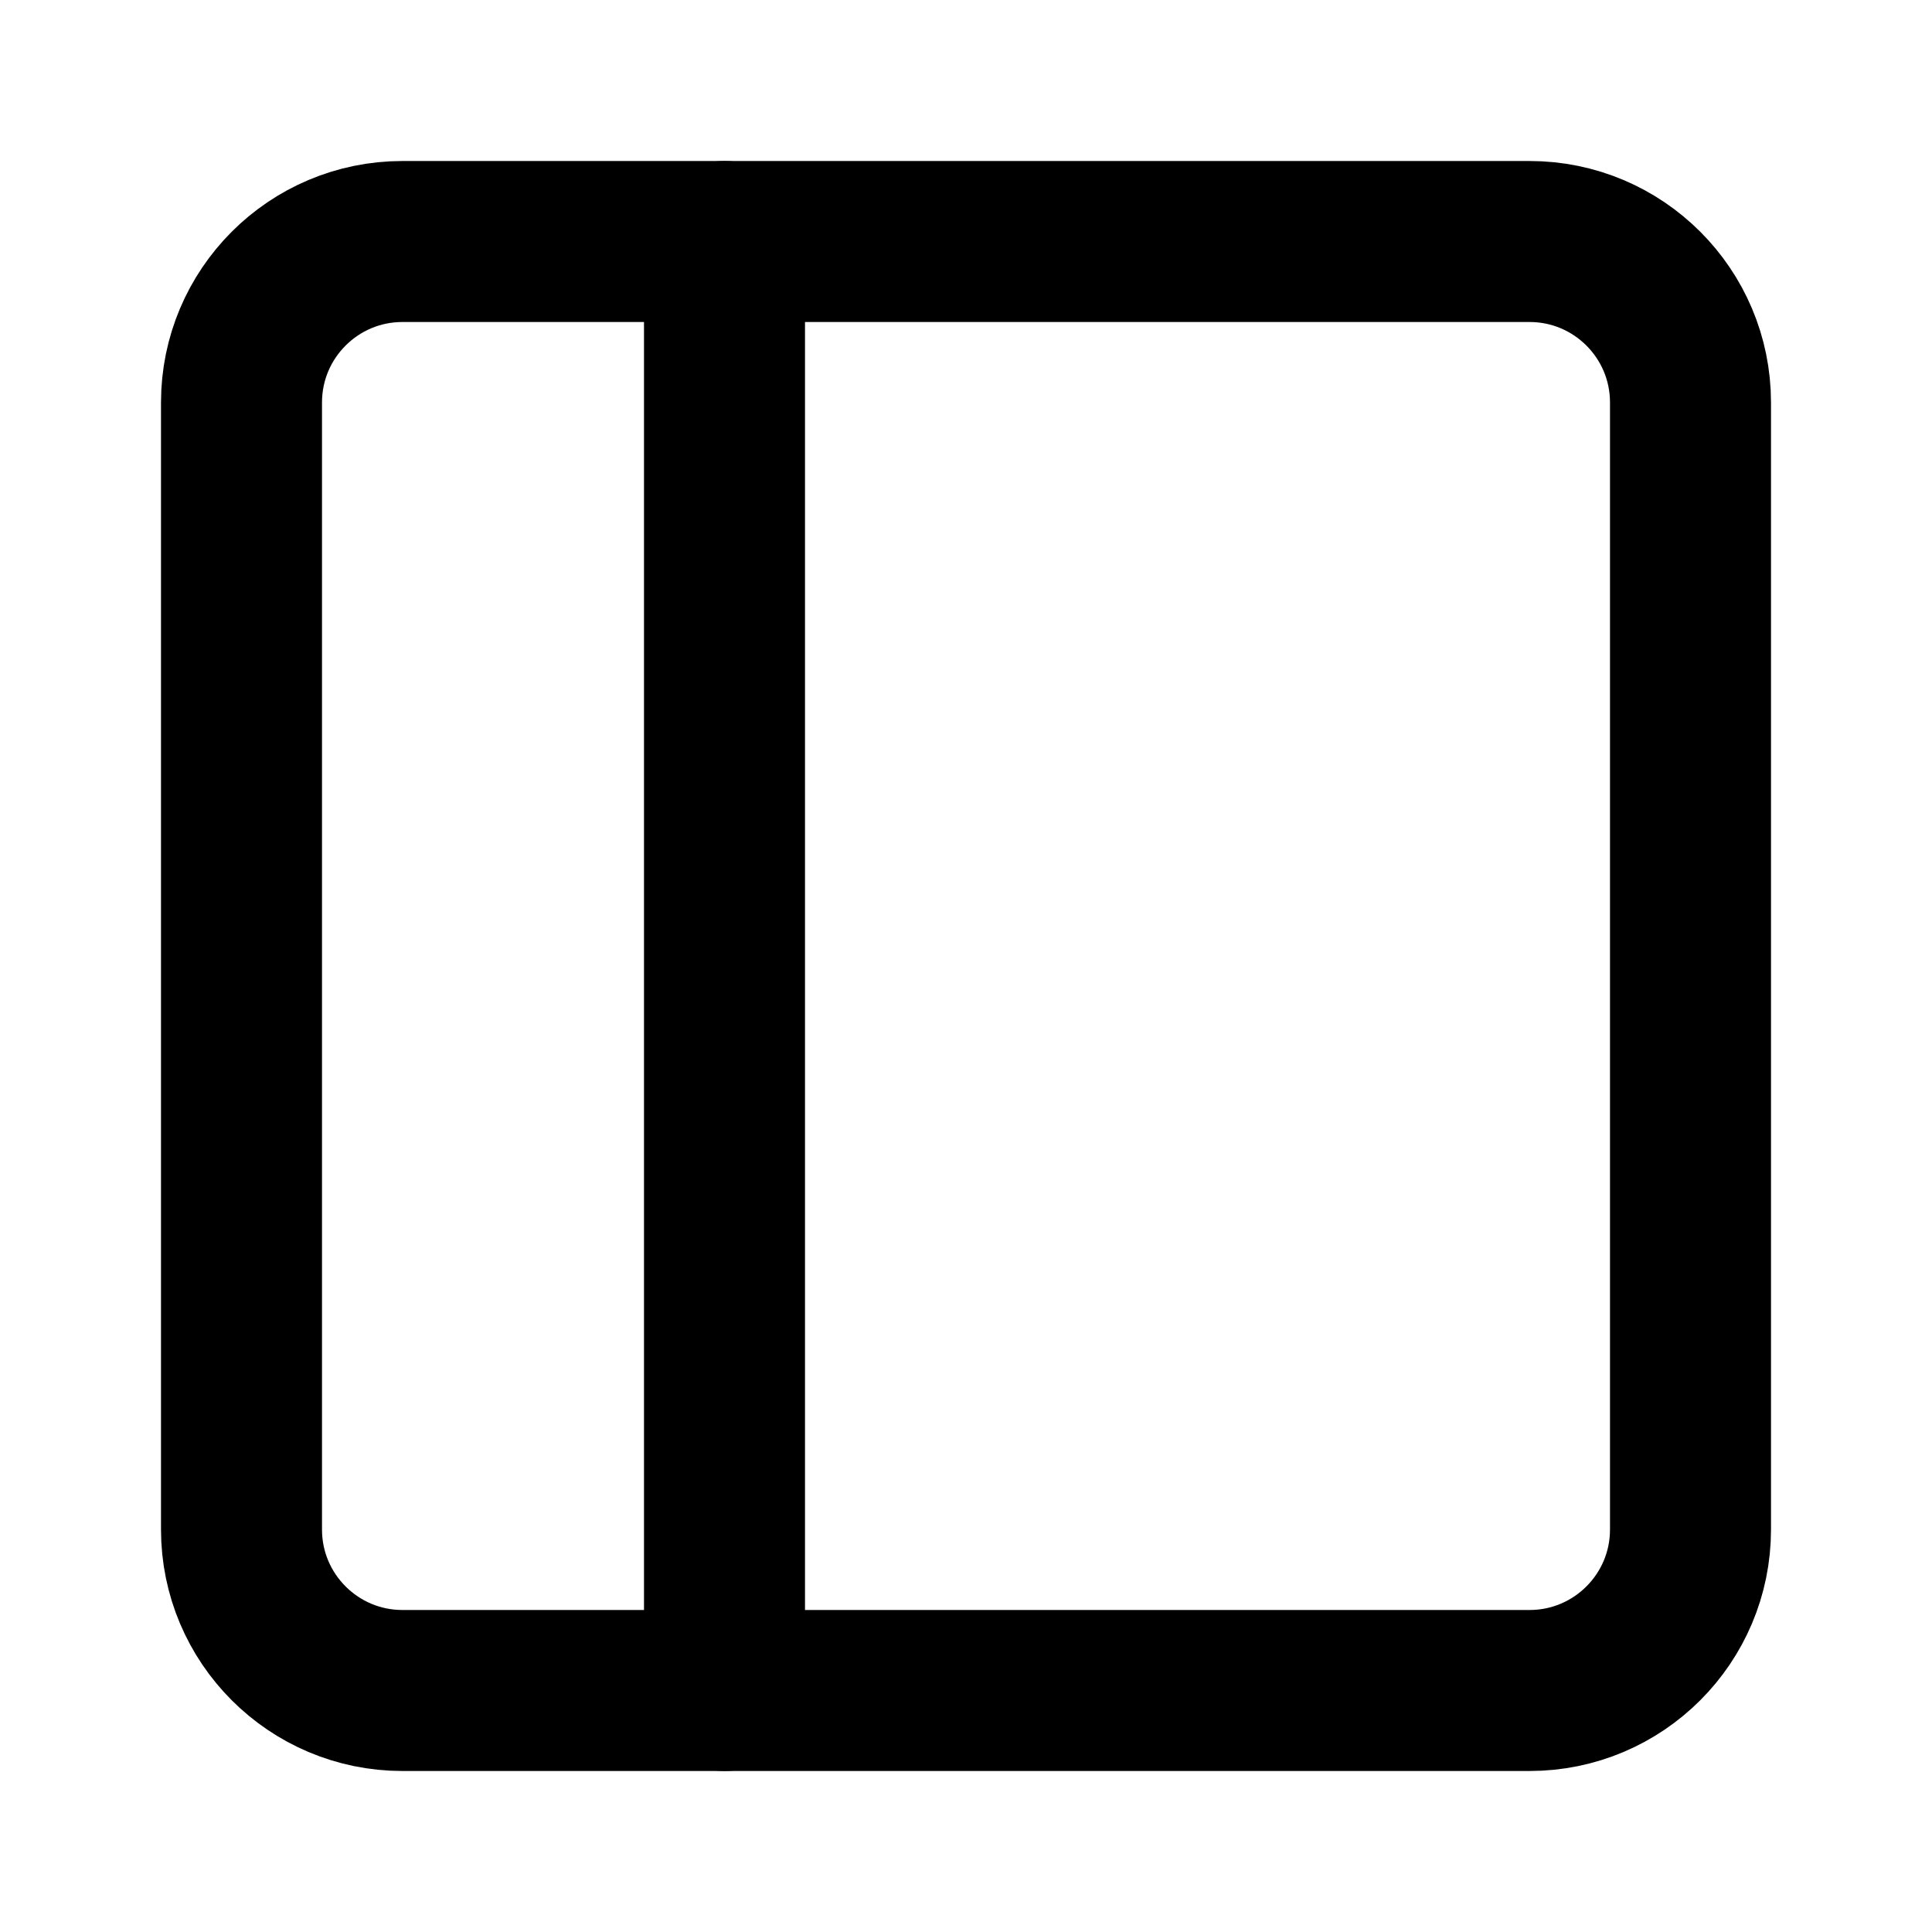
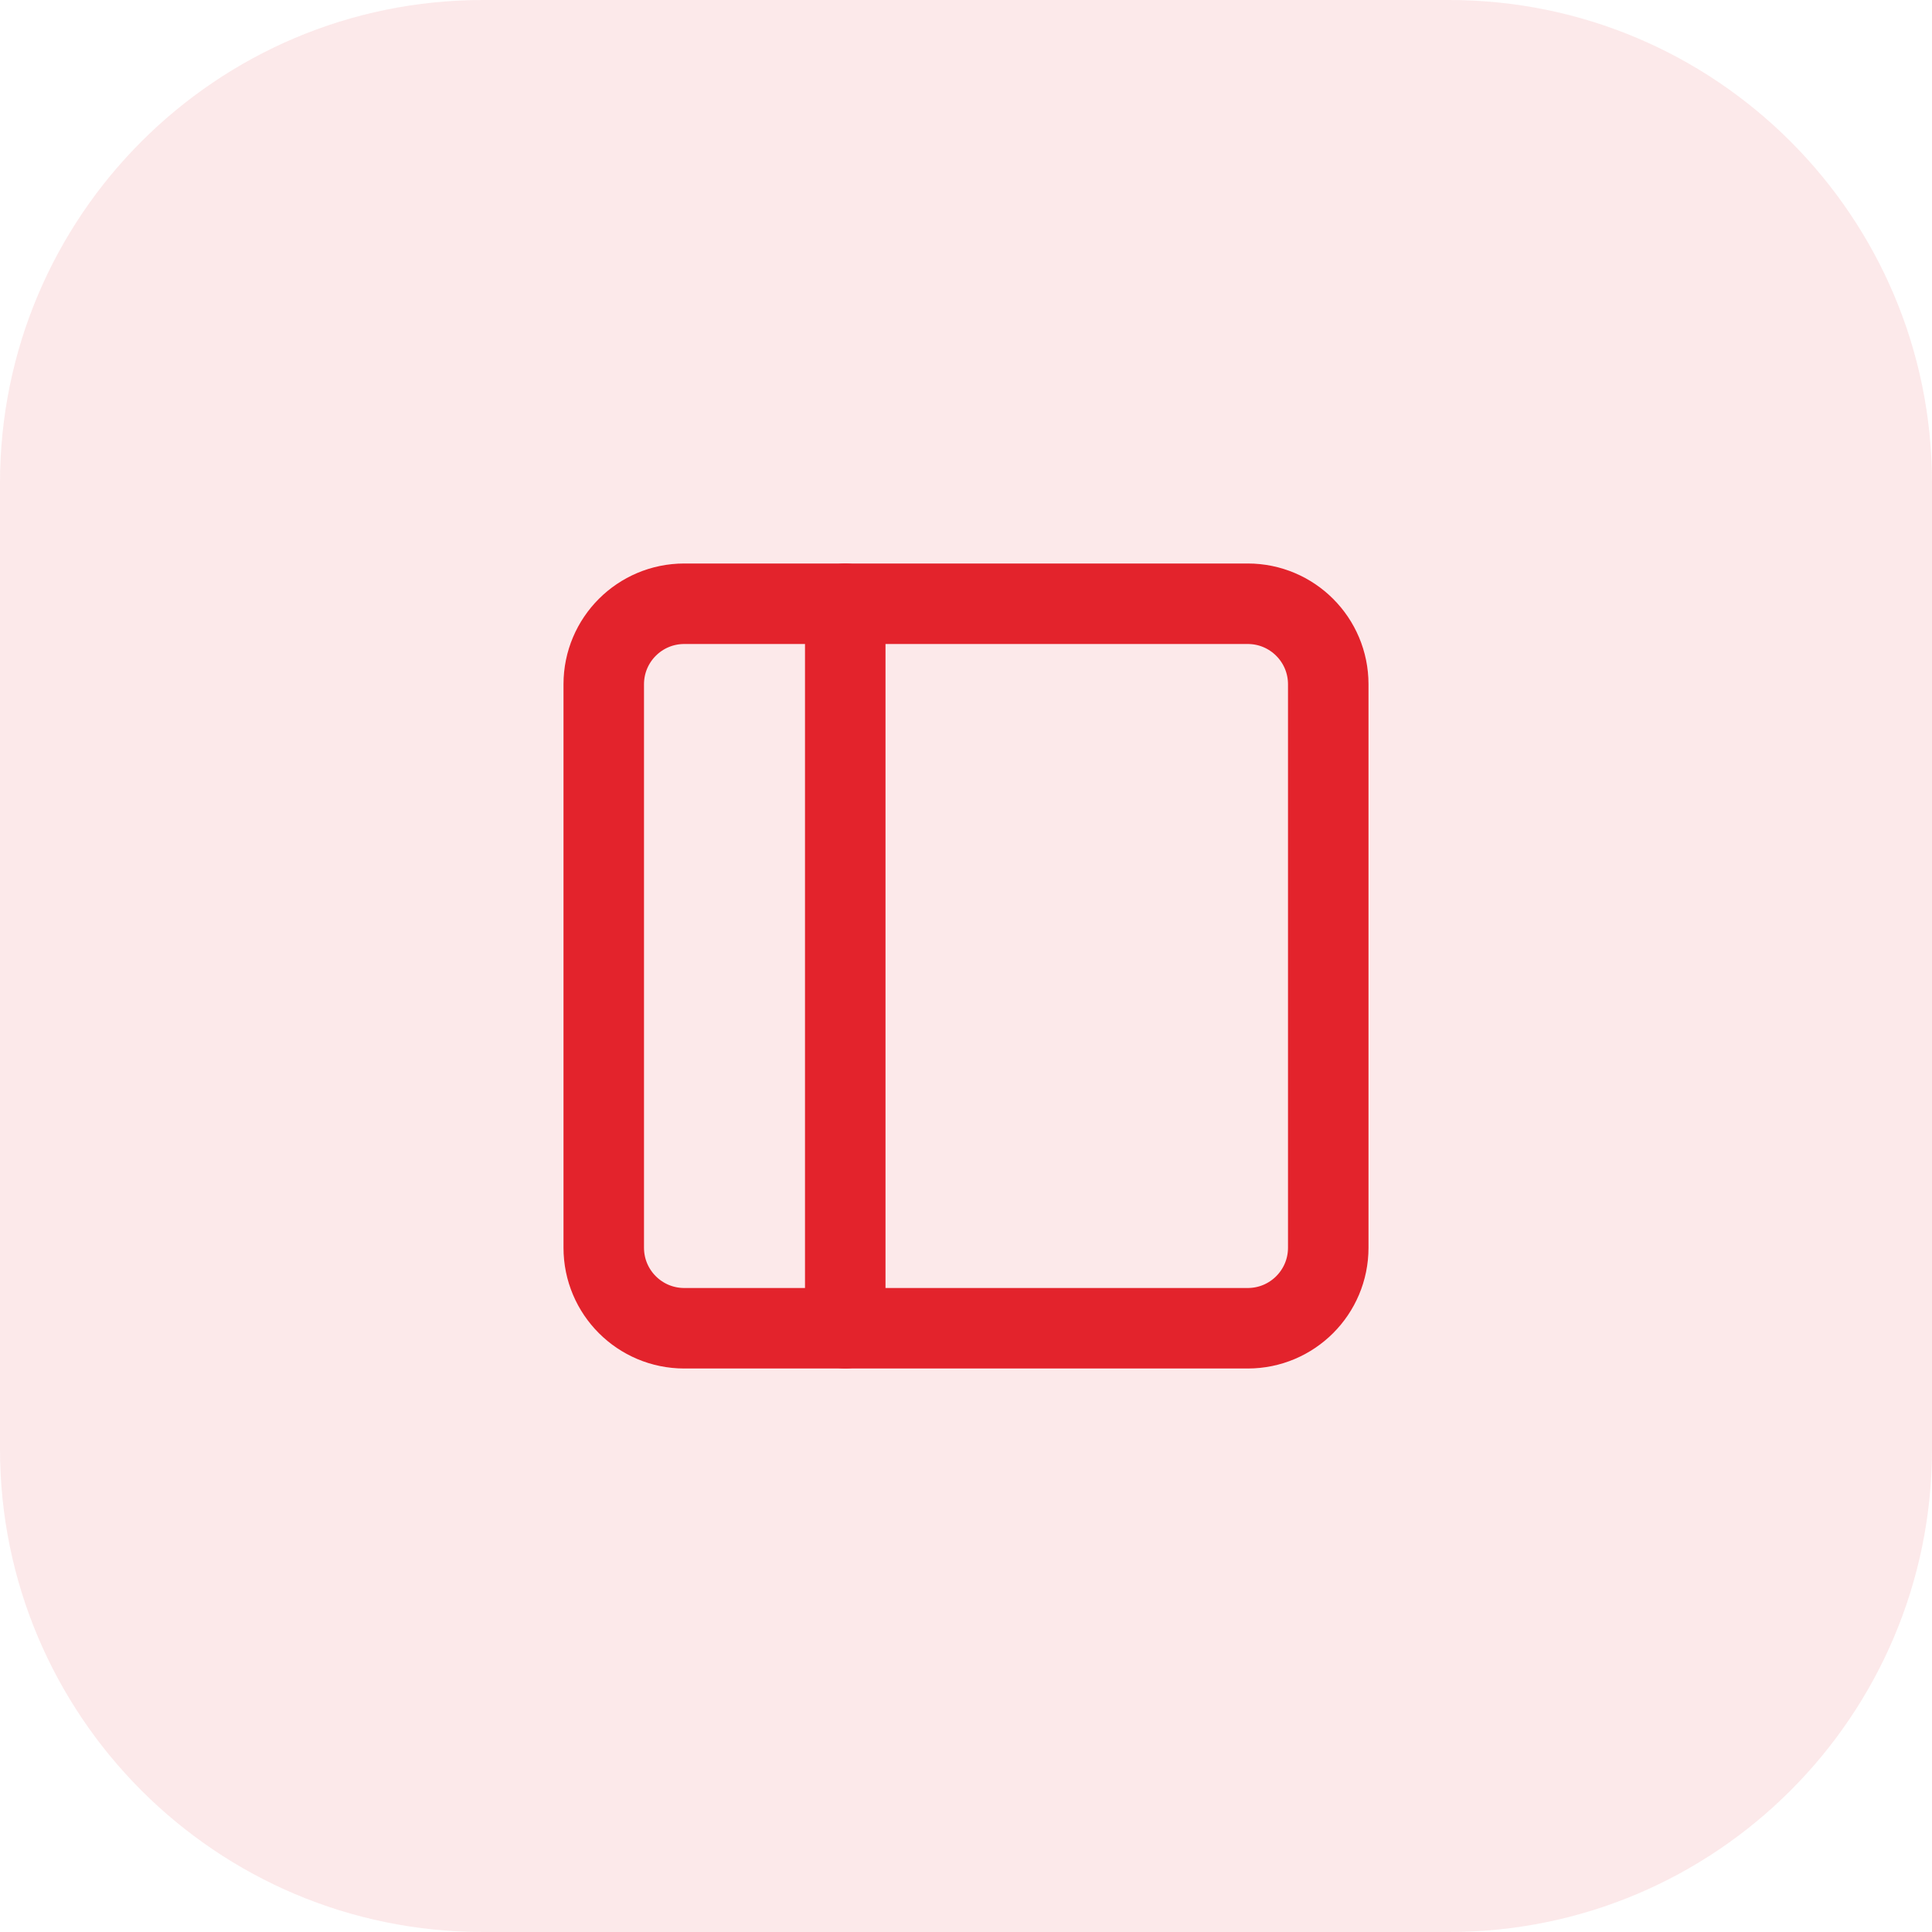
- <svg xmlns="http://www.w3.org/2000/svg" width="24" height="24" viewBox="0 0 24 24" fill="none" stroke="currentColor" stroke-width="2" stroke-linecap="round" stroke-linejoin="round">
-   <rect width="18" height="18" x="3" y="3" rx="2" />
-   <path d="M9 3v18" />
+ <svg xmlns="http://www.w3.org/2000/svg" width="48" height="48" viewBox="0 0 48 48" fill="none">
+   <rect width="48" height="48" rx="12" fill="#E3232C" fill-opacity="0.1" />
+   <g transform="translate(12 12)" stroke="#E3232C" stroke-width="2" stroke-linecap="round" stroke-linejoin="round" fill="none">
+     <rect width="18" height="18" x="3" y="3" rx="2" />
+     <path d="M9 3v18" />
+   </g>
</svg>
